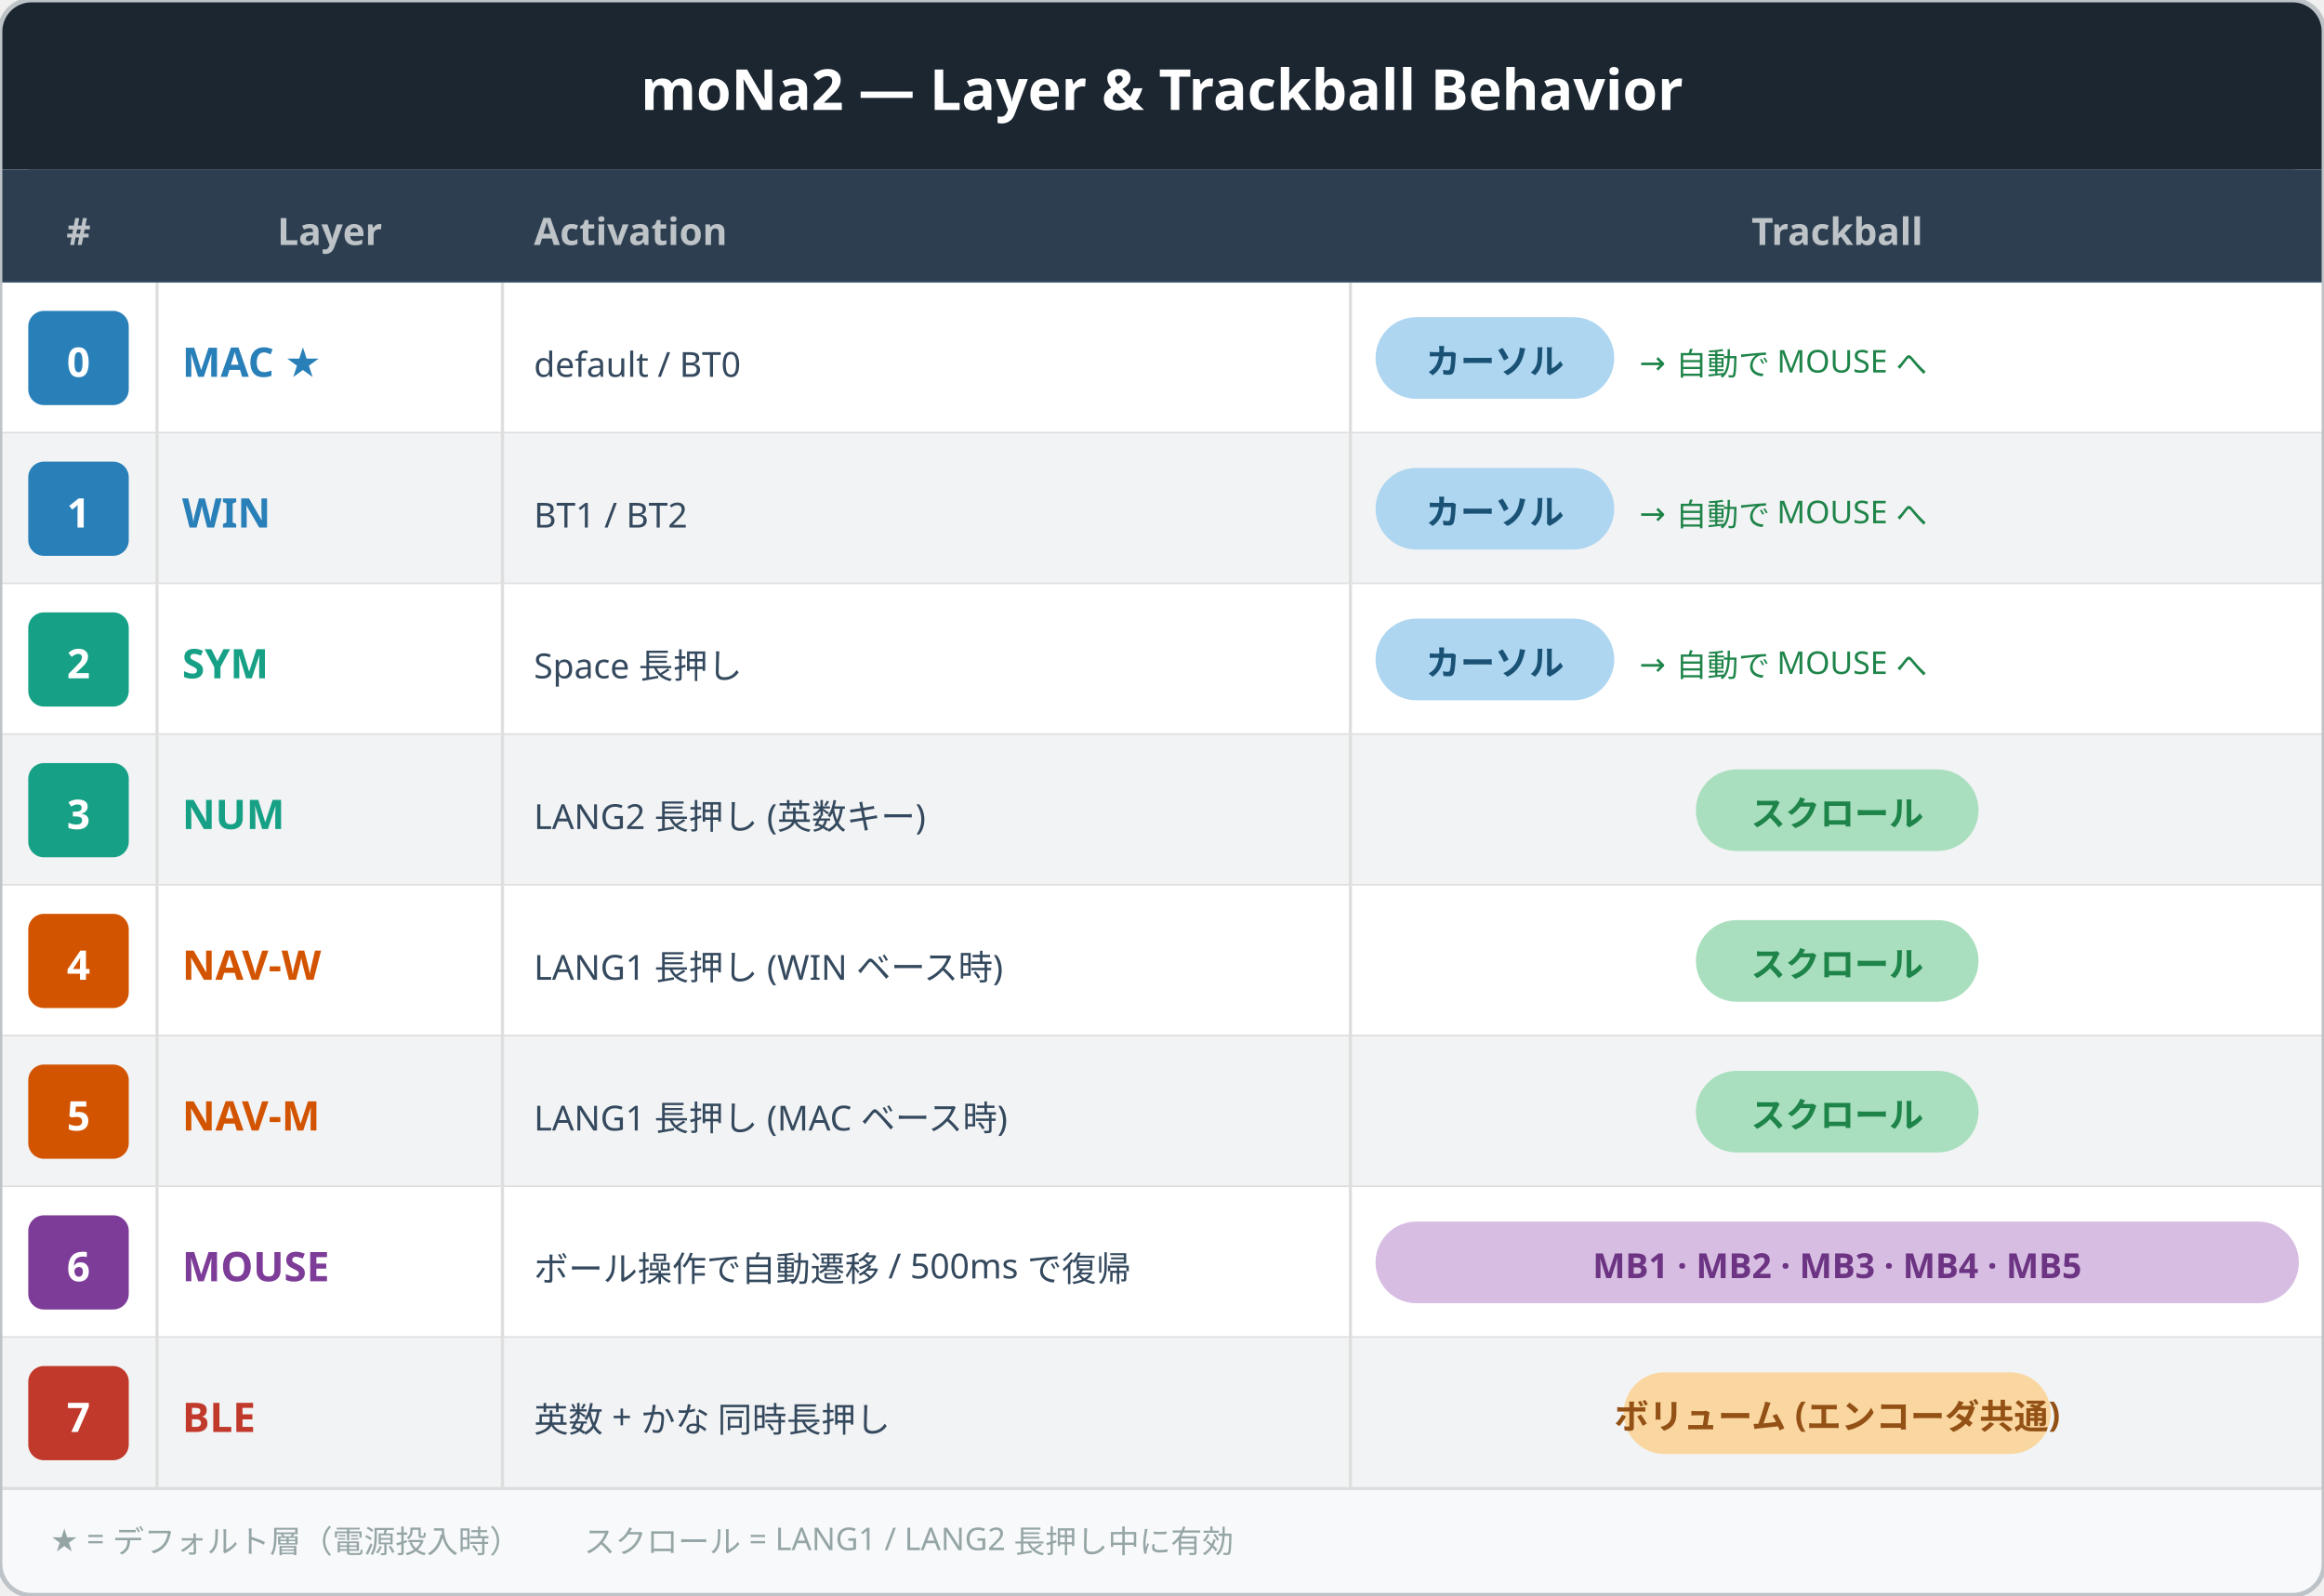
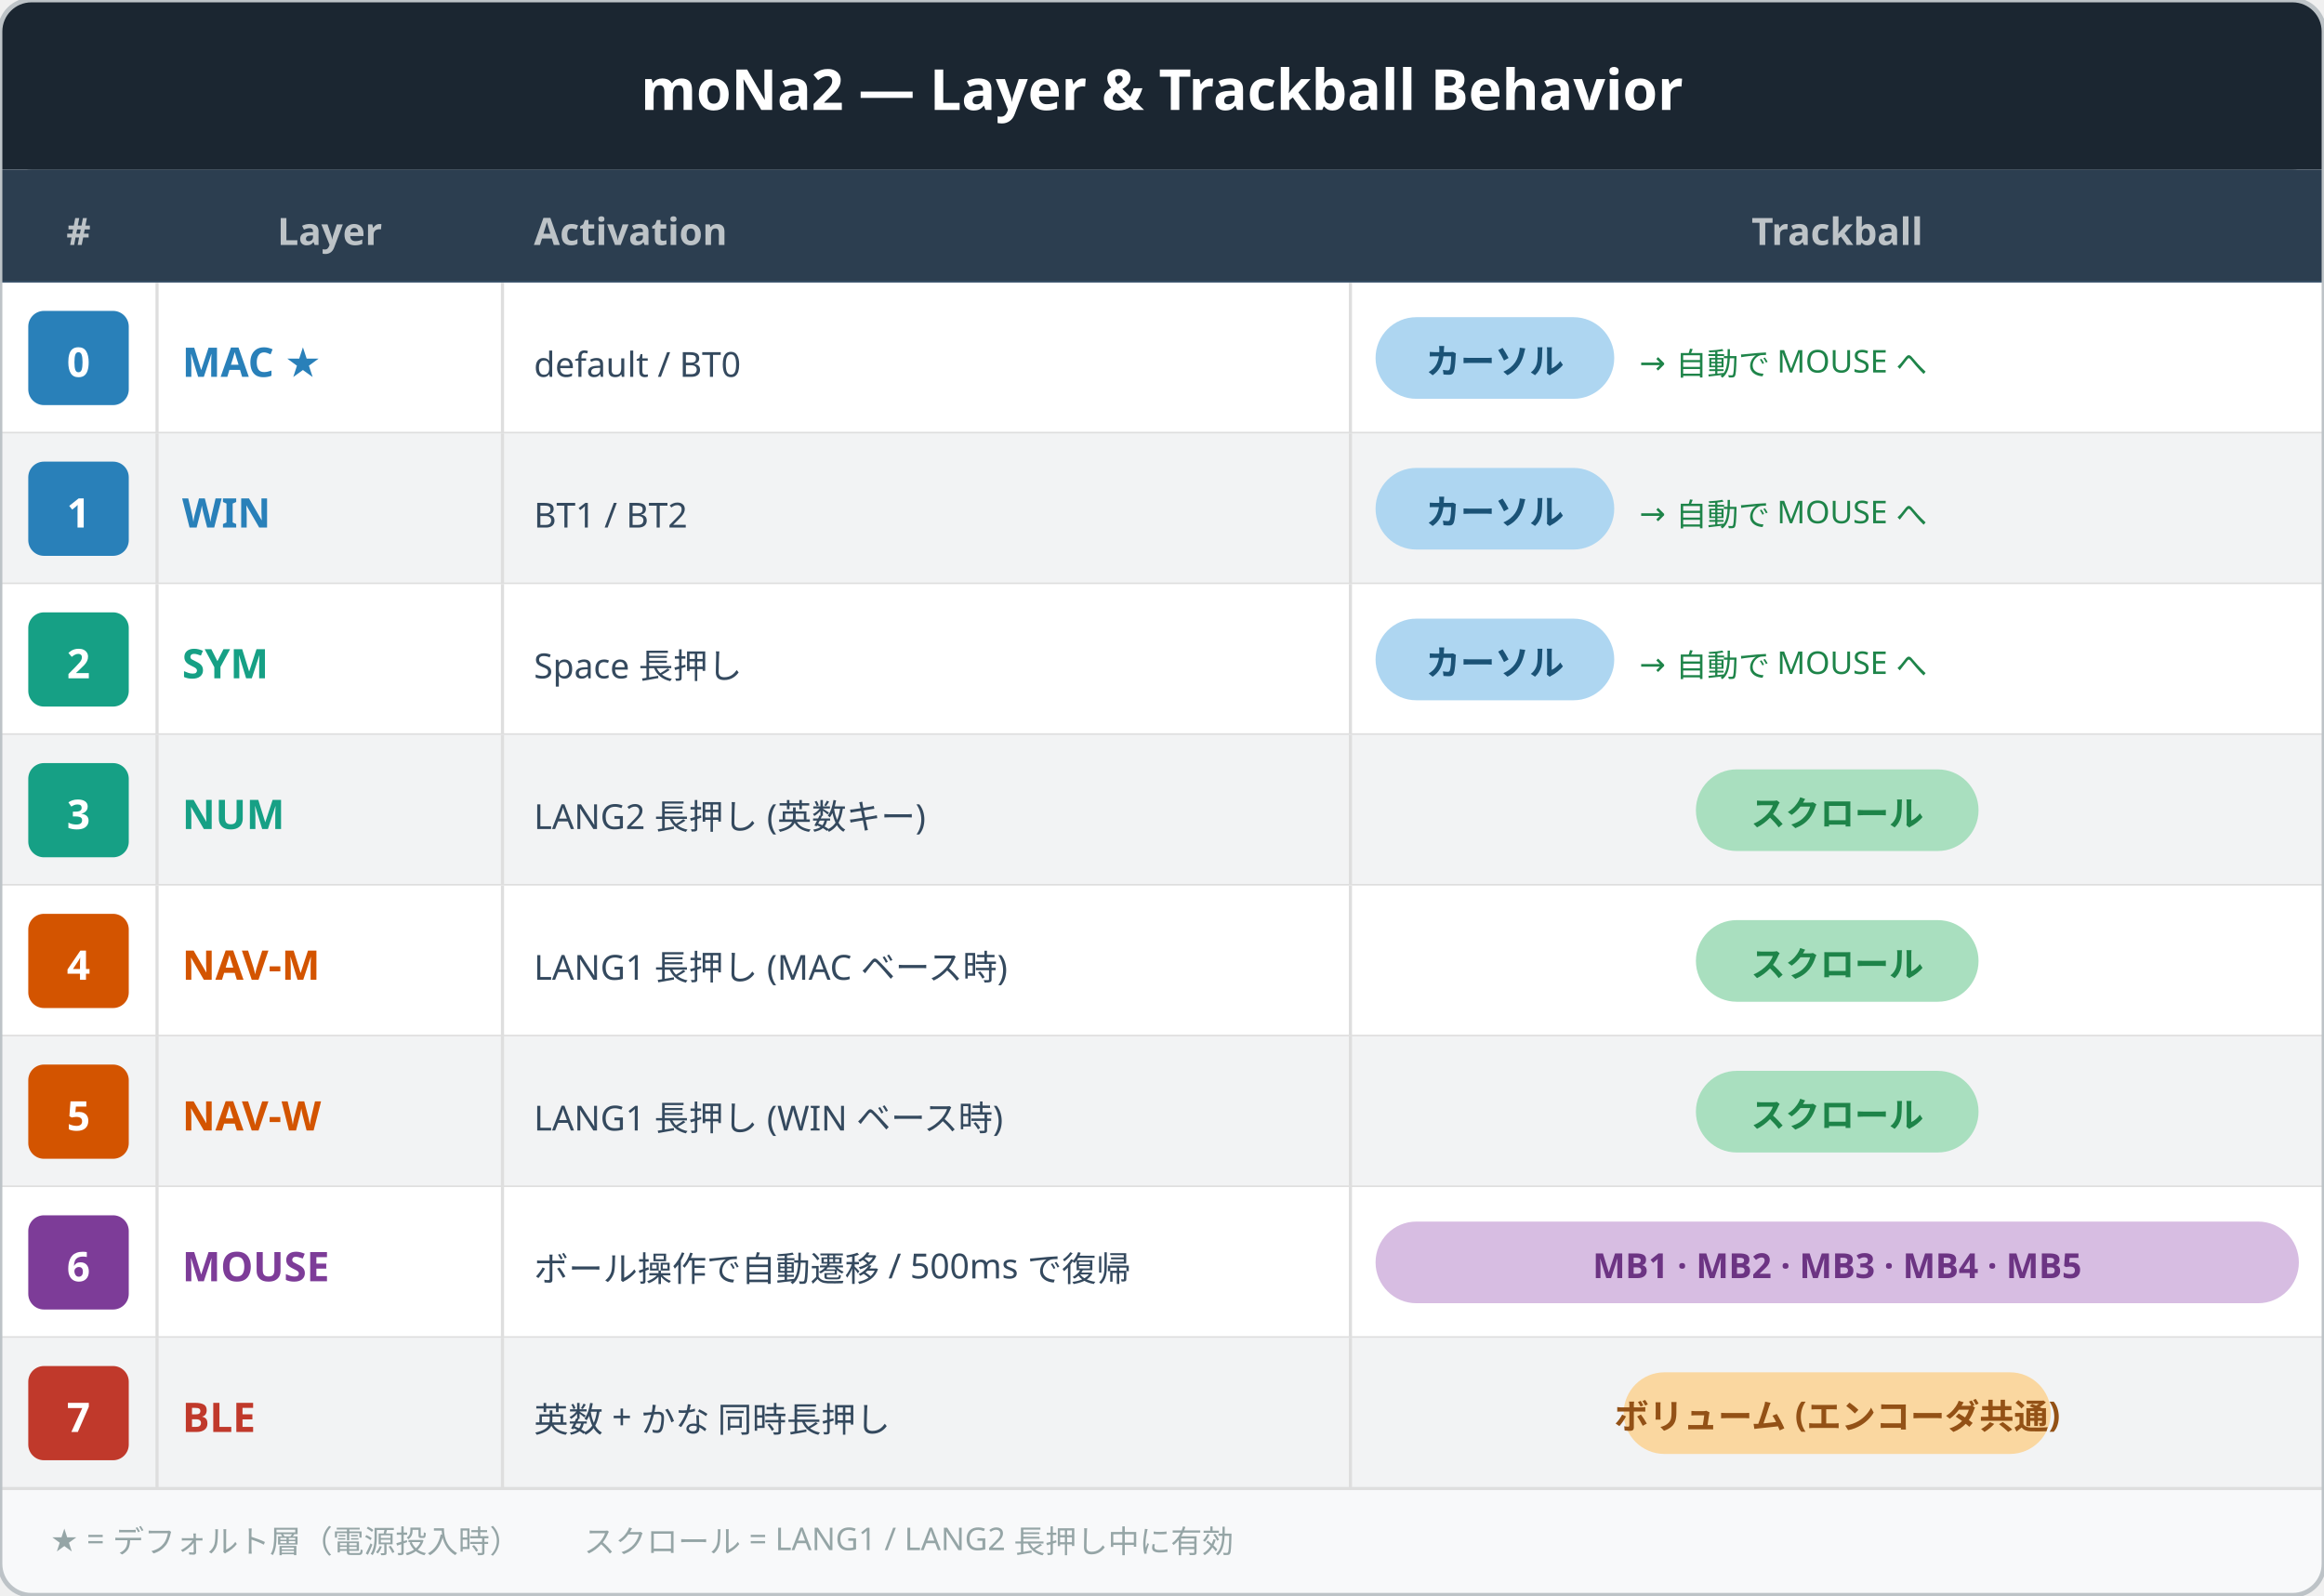
<svg xmlns="http://www.w3.org/2000/svg" width="740" height="508" viewBox="0 0 740 508">
  <rect x="0" y="0" width="740" height="508" fill="#F8F9FA" rx="10" />
  <rect x="0" y="0" width="740" height="54" fill="#1B2631" rx="10" />
  <rect x="0" y="44" width="740" height="10" fill="#1B2631" />
  <text x="370" y="35" text-anchor="middle" font-size="18" font-family="sans-serif" font-weight="bold" fill="#FFFFFF">moNa2 — Layer &amp; Trackball Behavior</text>
  <rect x="0" y="54" width="740" height="36" fill="#2C3E50" />
  <text x="25" y="78" text-anchor="middle" font-size="12" font-family="sans-serif" font-weight="bold" fill="#BDC3C7">#</text>
  <text x="105" y="78" text-anchor="middle" font-size="12" font-family="sans-serif" font-weight="bold" fill="#BDC3C7">Layer</text>
  <text x="170" y="78" text-anchor="start" font-size="12" font-family="sans-serif" font-weight="bold" fill="#BDC3C7">Activation</text>
  <text x="585" y="78" text-anchor="middle" font-size="12" font-family="sans-serif" font-weight="bold" fill="#BDC3C7">Trackball</text>
  <line x1="0" y1="90" x2="740" y2="90" stroke="#3D566E" stroke-width="1" />
  <rect x="0" y="90" width="740" height="48" fill="#FFFFFF" />
  <line x1="0" y1="138" x2="740" y2="138" stroke="#DEDEDE" stroke-width="1" />
  <rect x="9" y="99" width="32" height="30" fill="#2980B9" rx="5" />
  <text x="25" y="120" text-anchor="middle" font-size="13" font-family="sans-serif" font-weight="bold" fill="#FFFFFF">0</text>
  <text x="58" y="120" text-anchor="start" font-size="13" font-family="sans-serif" font-weight="bold" fill="#2980B9">MAC ★</text>
  <text x="170" y="120" text-anchor="start" font-size="11" font-family="sans-serif" font-weight="normal" fill="#34495E">default  /  BT0</text>
  <rect x="438" y="101" width="76" height="26" fill="#AED6F1" rx="13" />
  <text x="476" y="119" text-anchor="middle" font-size="11" font-family="sans-serif" font-weight="bold" fill="#1A5276">カーソル</text>
  <text x="522" y="119" text-anchor="start" font-size="10" font-family="sans-serif" font-weight="normal" fill="#1E8449">→ 自動で MOUSE へ</text>
  <line x1="50" y1="90" x2="50" y2="138" stroke="#DEDEDE" stroke-width="1" />
  <line x1="160" y1="90" x2="160" y2="138" stroke="#DEDEDE" stroke-width="1" />
  <line x1="430" y1="90" x2="430" y2="138" stroke="#DEDEDE" stroke-width="1" />
  <rect x="0" y="138" width="740" height="48" fill="#F2F3F4" />
  <line x1="0" y1="186" x2="740" y2="186" stroke="#DEDEDE" stroke-width="1" />
  <rect x="9" y="147" width="32" height="30" fill="#2980B9" rx="5" />
  <text x="25" y="168" text-anchor="middle" font-size="13" font-family="sans-serif" font-weight="bold" fill="#FFFFFF">1</text>
  <text x="58" y="168" text-anchor="start" font-size="13" font-family="sans-serif" font-weight="bold" fill="#2980B9">WIN</text>
  <text x="170" y="168" text-anchor="start" font-size="11" font-family="sans-serif" font-weight="normal" fill="#34495E">BT1  /  BT2</text>
  <rect x="438" y="149" width="76" height="26" fill="#AED6F1" rx="13" />
  <text x="476" y="167" text-anchor="middle" font-size="11" font-family="sans-serif" font-weight="bold" fill="#1A5276">カーソル</text>
  <text x="522" y="167" text-anchor="start" font-size="10" font-family="sans-serif" font-weight="normal" fill="#1E8449">→ 自動で MOUSE へ</text>
  <line x1="50" y1="138" x2="50" y2="186" stroke="#DEDEDE" stroke-width="1" />
  <line x1="160" y1="138" x2="160" y2="186" stroke="#DEDEDE" stroke-width="1" />
  <line x1="430" y1="138" x2="430" y2="186" stroke="#DEDEDE" stroke-width="1" />
  <rect x="0" y="186" width="740" height="48" fill="#FFFFFF" />
  <line x1="0" y1="234" x2="740" y2="234" stroke="#DEDEDE" stroke-width="1" />
  <rect x="9" y="195" width="32" height="30" fill="#16A085" rx="5" />
  <text x="25" y="216" text-anchor="middle" font-size="13" font-family="sans-serif" font-weight="bold" fill="#FFFFFF">2</text>
  <text x="58" y="216" text-anchor="start" font-size="13" font-family="sans-serif" font-weight="bold" fill="#16A085">SYM</text>
  <text x="170" y="216" text-anchor="start" font-size="11" font-family="sans-serif" font-weight="normal" fill="#34495E">Space 長押し</text>
  <rect x="438" y="197" width="76" height="26" fill="#AED6F1" rx="13" />
  <text x="476" y="215" text-anchor="middle" font-size="11" font-family="sans-serif" font-weight="bold" fill="#1A5276">カーソル</text>
  <text x="522" y="215" text-anchor="start" font-size="10" font-family="sans-serif" font-weight="normal" fill="#1E8449">→ 自動で MOUSE へ</text>
  <line x1="50" y1="186" x2="50" y2="234" stroke="#DEDEDE" stroke-width="1" />
  <line x1="160" y1="186" x2="160" y2="234" stroke="#DEDEDE" stroke-width="1" />
  <line x1="430" y1="186" x2="430" y2="234" stroke="#DEDEDE" stroke-width="1" />
  <rect x="0" y="234" width="740" height="48" fill="#F2F3F4" />
  <line x1="0" y1="282" x2="740" y2="282" stroke="#DEDEDE" stroke-width="1" />
  <rect x="9" y="243" width="32" height="30" fill="#16A085" rx="5" />
  <text x="25" y="264" text-anchor="middle" font-size="13" font-family="sans-serif" font-weight="bold" fill="#FFFFFF">3</text>
  <text x="58" y="264" text-anchor="start" font-size="13" font-family="sans-serif" font-weight="bold" fill="#16A085">NUM</text>
  <text x="170" y="264" text-anchor="start" font-size="11" font-family="sans-serif" font-weight="normal" fill="#34495E">LANG2 長押し  (英数キー)</text>
  <rect x="540" y="245" width="90" height="26" fill="#A9DFBF" rx="13" />
  <text x="585" y="263" text-anchor="middle" font-size="11" font-family="sans-serif" font-weight="bold" fill="#1E8449">スクロール</text>
  <line x1="50" y1="234" x2="50" y2="282" stroke="#DEDEDE" stroke-width="1" />
  <line x1="160" y1="234" x2="160" y2="282" stroke="#DEDEDE" stroke-width="1" />
  <line x1="430" y1="234" x2="430" y2="282" stroke="#DEDEDE" stroke-width="1" />
  <rect x="0" y="282" width="740" height="48" fill="#FFFFFF" />
  <line x1="0" y1="330" x2="740" y2="330" stroke="#DEDEDE" stroke-width="1" />
  <rect x="9" y="291" width="32" height="30" fill="#D35400" rx="5" />
  <text x="25" y="312" text-anchor="middle" font-size="13" font-family="sans-serif" font-weight="bold" fill="#FFFFFF">4</text>
-   <text x="58" y="312" text-anchor="start" font-size="13" font-family="sans-serif" font-weight="bold" fill="#D35400">NAV-W</text>
-   <text x="170" y="312" text-anchor="start" font-size="11" font-family="sans-serif" font-weight="normal" fill="#34495E">LANG1 長押し  (WIN ベース時)</text>
+   <text x="58" y="312" text-anchor="start" font-size="13" font-family="sans-serif" font-weight="bold" fill="#D35400">NAV-M</text>
+   <text x="170" y="312" text-anchor="start" font-size="11" font-family="sans-serif" font-weight="normal" fill="#34495E">LANG1 長押し  (MAC ベース時)</text>
  <rect x="540" y="293" width="90" height="26" fill="#A9DFBF" rx="13" />
  <text x="585" y="311" text-anchor="middle" font-size="11" font-family="sans-serif" font-weight="bold" fill="#1E8449">スクロール</text>
  <line x1="50" y1="282" x2="50" y2="330" stroke="#DEDEDE" stroke-width="1" />
  <line x1="160" y1="282" x2="160" y2="330" stroke="#DEDEDE" stroke-width="1" />
  <line x1="430" y1="282" x2="430" y2="330" stroke="#DEDEDE" stroke-width="1" />
  <rect x="0" y="330" width="740" height="48" fill="#F2F3F4" />
  <line x1="0" y1="378" x2="740" y2="378" stroke="#DEDEDE" stroke-width="1" />
  <rect x="9" y="339" width="32" height="30" fill="#D35400" rx="5" />
  <text x="25" y="360" text-anchor="middle" font-size="13" font-family="sans-serif" font-weight="bold" fill="#FFFFFF">5</text>
-   <text x="58" y="360" text-anchor="start" font-size="13" font-family="sans-serif" font-weight="bold" fill="#D35400">NAV-M</text>
-   <text x="170" y="360" text-anchor="start" font-size="11" font-family="sans-serif" font-weight="normal" fill="#34495E">LANG1 長押し  (MAC ベース時)</text>
+   <text x="58" y="360" text-anchor="start" font-size="13" font-family="sans-serif" font-weight="bold" fill="#D35400">NAV-W</text>
+   <text x="170" y="360" text-anchor="start" font-size="11" font-family="sans-serif" font-weight="normal" fill="#34495E">LANG1 長押し  (WIN ベース時)</text>
  <rect x="540" y="341" width="90" height="26" fill="#A9DFBF" rx="13" />
  <text x="585" y="359" text-anchor="middle" font-size="11" font-family="sans-serif" font-weight="bold" fill="#1E8449">スクロール</text>
  <line x1="50" y1="330" x2="50" y2="378" stroke="#DEDEDE" stroke-width="1" />
  <line x1="160" y1="330" x2="160" y2="378" stroke="#DEDEDE" stroke-width="1" />
  <line x1="430" y1="330" x2="430" y2="378" stroke="#DEDEDE" stroke-width="1" />
  <rect x="0" y="378" width="740" height="48" fill="#FFFFFF" />
  <line x1="0" y1="426" x2="740" y2="426" stroke="#DEDEDE" stroke-width="1" />
  <rect x="9" y="387" width="32" height="30" fill="#7D3C98" rx="5" />
  <text x="25" y="408" text-anchor="middle" font-size="13" font-family="sans-serif" font-weight="bold" fill="#FFFFFF">6</text>
  <text x="58" y="408" text-anchor="start" font-size="13" font-family="sans-serif" font-weight="bold" fill="#7D3C98">MOUSE</text>
  <text x="170" y="408" text-anchor="start" font-size="11" font-family="sans-serif" font-weight="normal" fill="#34495E">ボール操作で自動遷移  /  500ms で復帰</text>
  <rect x="438" y="389" width="294" height="26" fill="#D7BDE2" rx="13" />
  <text x="585" y="407" text-anchor="middle" font-size="11" font-family="sans-serif" font-weight="bold" fill="#6C3483">MB1 · MB2 · MB3 · MB4 · MB5</text>
  <line x1="50" y1="378" x2="50" y2="426" stroke="#DEDEDE" stroke-width="1" />
  <line x1="160" y1="378" x2="160" y2="426" stroke="#DEDEDE" stroke-width="1" />
  <line x1="430" y1="378" x2="430" y2="426" stroke="#DEDEDE" stroke-width="1" />
  <rect x="0" y="426" width="740" height="48" fill="#F2F3F4" />
  <line x1="0" y1="474" x2="740" y2="474" stroke="#DEDEDE" stroke-width="1" />
  <rect x="9" y="435" width="32" height="30" fill="#C0392B" rx="5" />
  <text x="25" y="456" text-anchor="middle" font-size="13" font-family="sans-serif" font-weight="bold" fill="#FFFFFF">7</text>
  <text x="58" y="456" text-anchor="start" font-size="13" font-family="sans-serif" font-weight="bold" fill="#C0392B">BLE</text>
  <text x="170" y="456" text-anchor="start" font-size="11" font-family="sans-serif" font-weight="normal" fill="#34495E">英数 + かな  同時長押し</text>
  <rect x="517" y="437" width="136" height="26" fill="#FAD7A0" rx="13" />
  <text x="585" y="455" text-anchor="middle" font-size="11" font-family="sans-serif" font-weight="bold" fill="#935116">ボリューム  (エンコーダ共通)</text>
  <line x1="50" y1="426" x2="50" y2="474" stroke="#DEDEDE" stroke-width="1" />
  <line x1="160" y1="426" x2="160" y2="474" stroke="#DEDEDE" stroke-width="1" />
  <line x1="430" y1="426" x2="430" y2="474" stroke="#DEDEDE" stroke-width="1" />
  <rect x="0" y="0" width="740" height="508" fill="none" rx="10" stroke="#BDC3C7" stroke-width="1.5" />
  <text x="16" y="494" text-anchor="start" font-size="10" font-family="sans-serif" font-weight="normal" fill="#95A5A6">★ = デフォルト層（電源投入時）　　スクロール = LANG1 / LANG2 長押し中に有効</text>
</svg>
